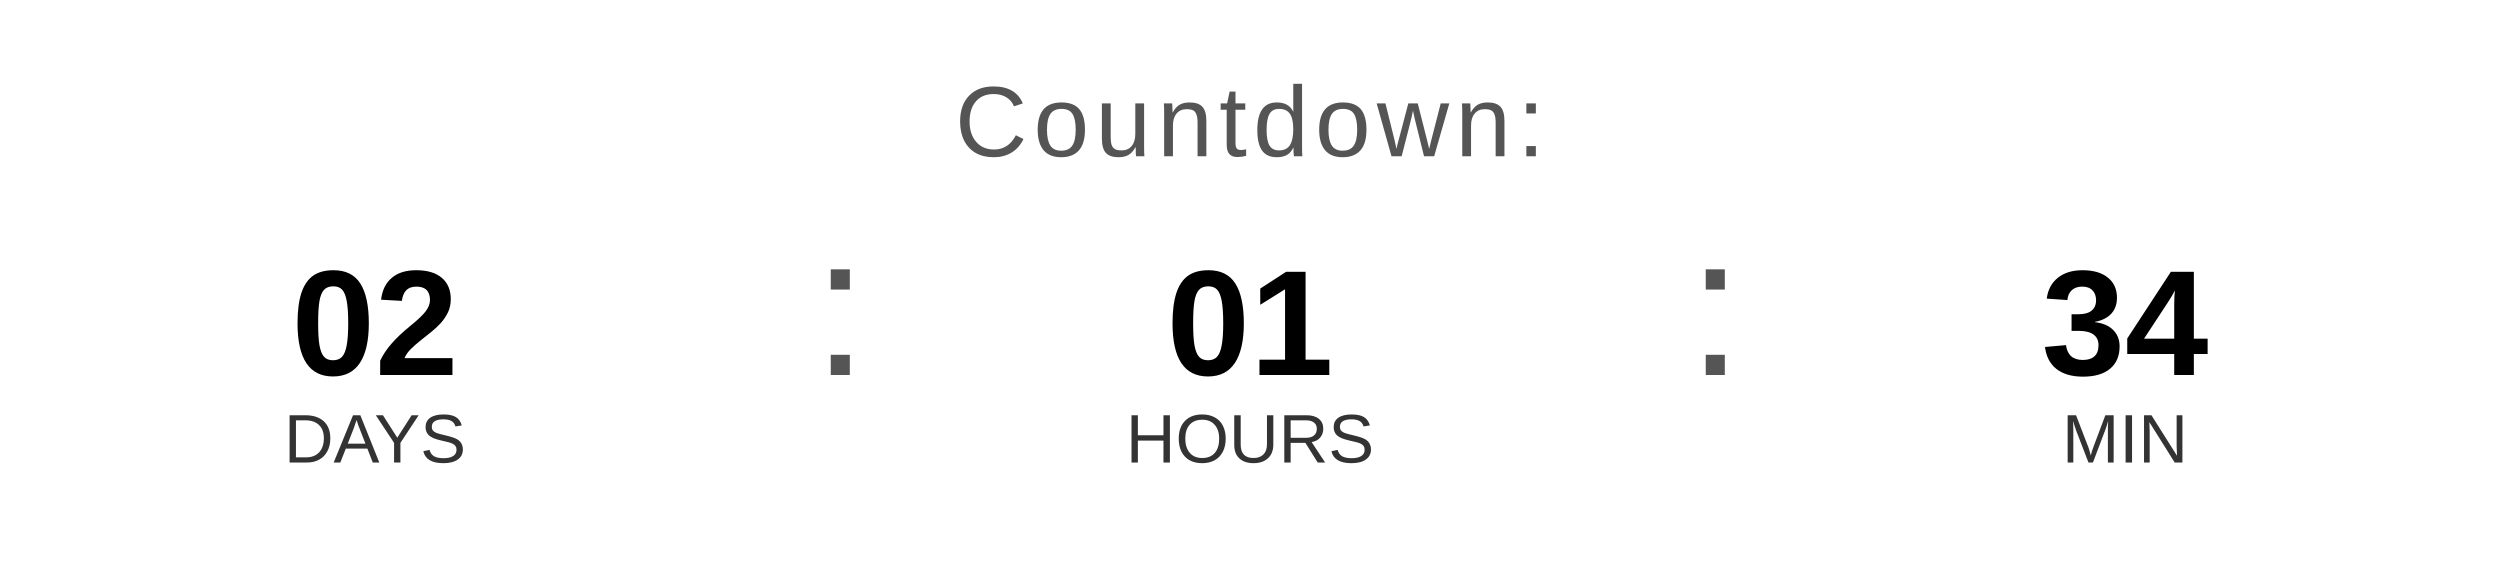
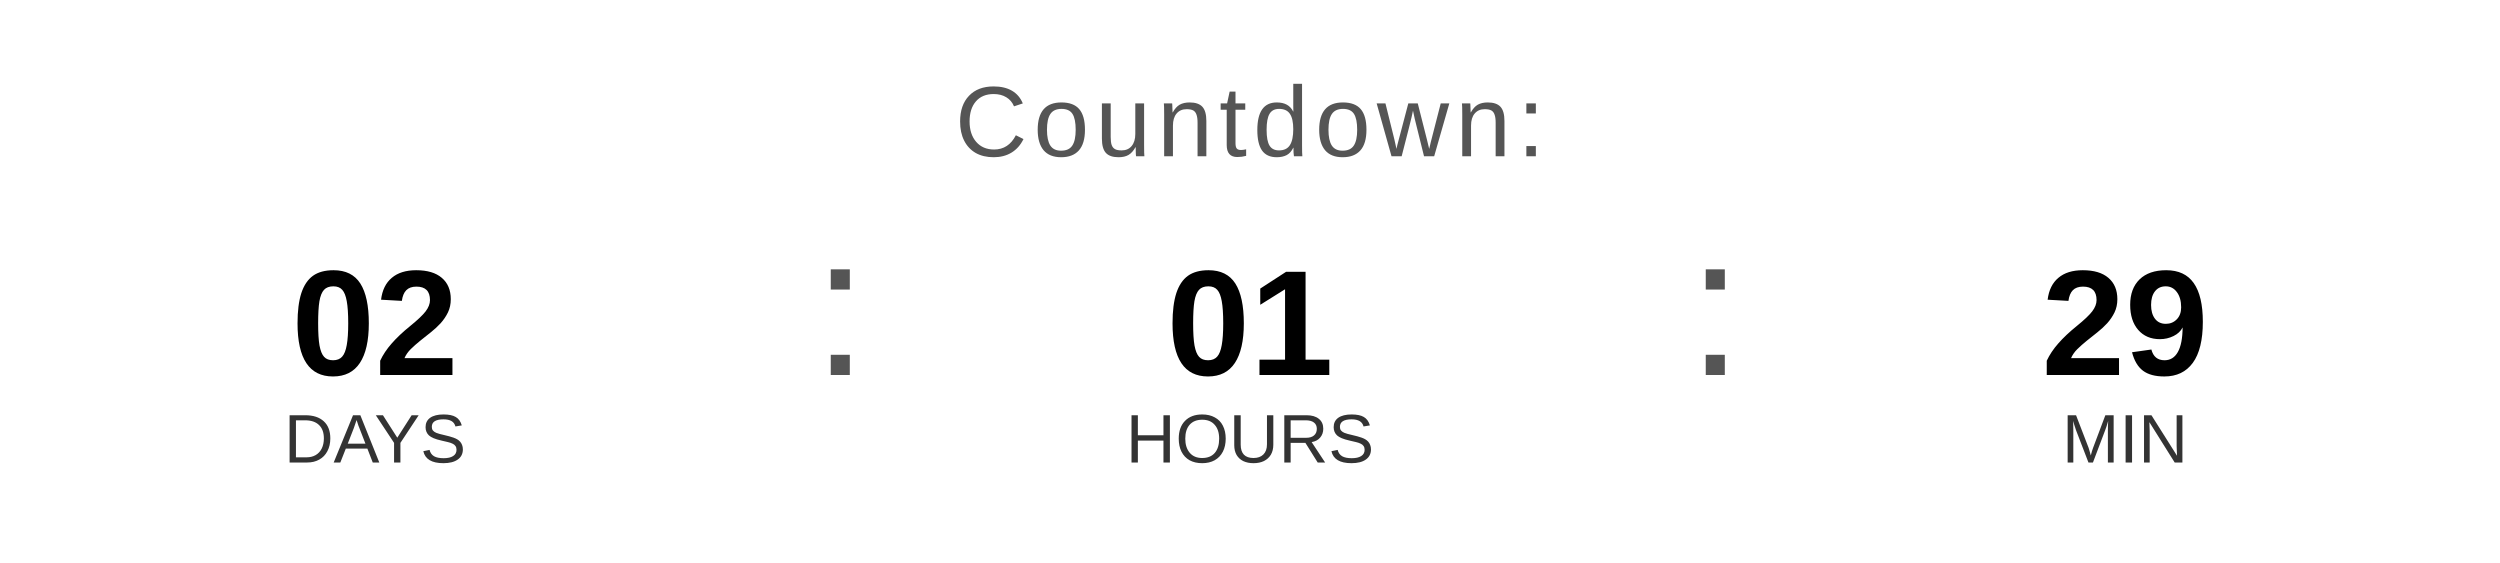
<svg xmlns="http://www.w3.org/2000/svg" width="400" height="90" viewBox="0 0 400 90">
  <text x="200" y="25" font-family="Arial, Helvetica, sans-serif" font-size="16" fill="#555555" text-anchor="middle" letter-spacing="1">
    Countdown:
  </text>
  <text x="60" y="60" font-family="Arial, Helvetica, sans-serif" font-size="24" font-weight="bold" fill="#000000" text-anchor="middle">02</text>
  <text x="60" y="74" font-family="Arial, Helvetica, sans-serif" font-size="11" fill="#333333" text-anchor="middle">DAYS</text>
  <text x="130" y="60" font-family="Arial, sans-serif" font-size="32" fill="#555555">:</text>
  <text x="200" y="60" font-family="Arial, Helvetica, sans-serif" font-size="24" font-weight="bold" fill="#000000" text-anchor="middle">01</text>
  <text x="200" y="74" font-family="Arial, Helvetica, sans-serif" font-size="11" fill="#333333" text-anchor="middle">HOURS</text>
  <text x="270" y="60" font-family="Arial, sans-serif" font-size="32" fill="#555555">:</text>
-   <text x="340" y="60" font-family="Arial, Helvetica, sans-serif" font-size="24" font-weight="bold" fill="#000000" text-anchor="middle">34</text>
+   <text x="340" y="60" font-family="Arial, Helvetica, sans-serif" font-size="24" font-weight="bold" fill="#000000" text-anchor="middle">29</text>
  <text x="340" y="74" font-family="Arial, Helvetica, sans-serif" font-size="11" fill="#333333" text-anchor="middle">MIN</text>
</svg>
